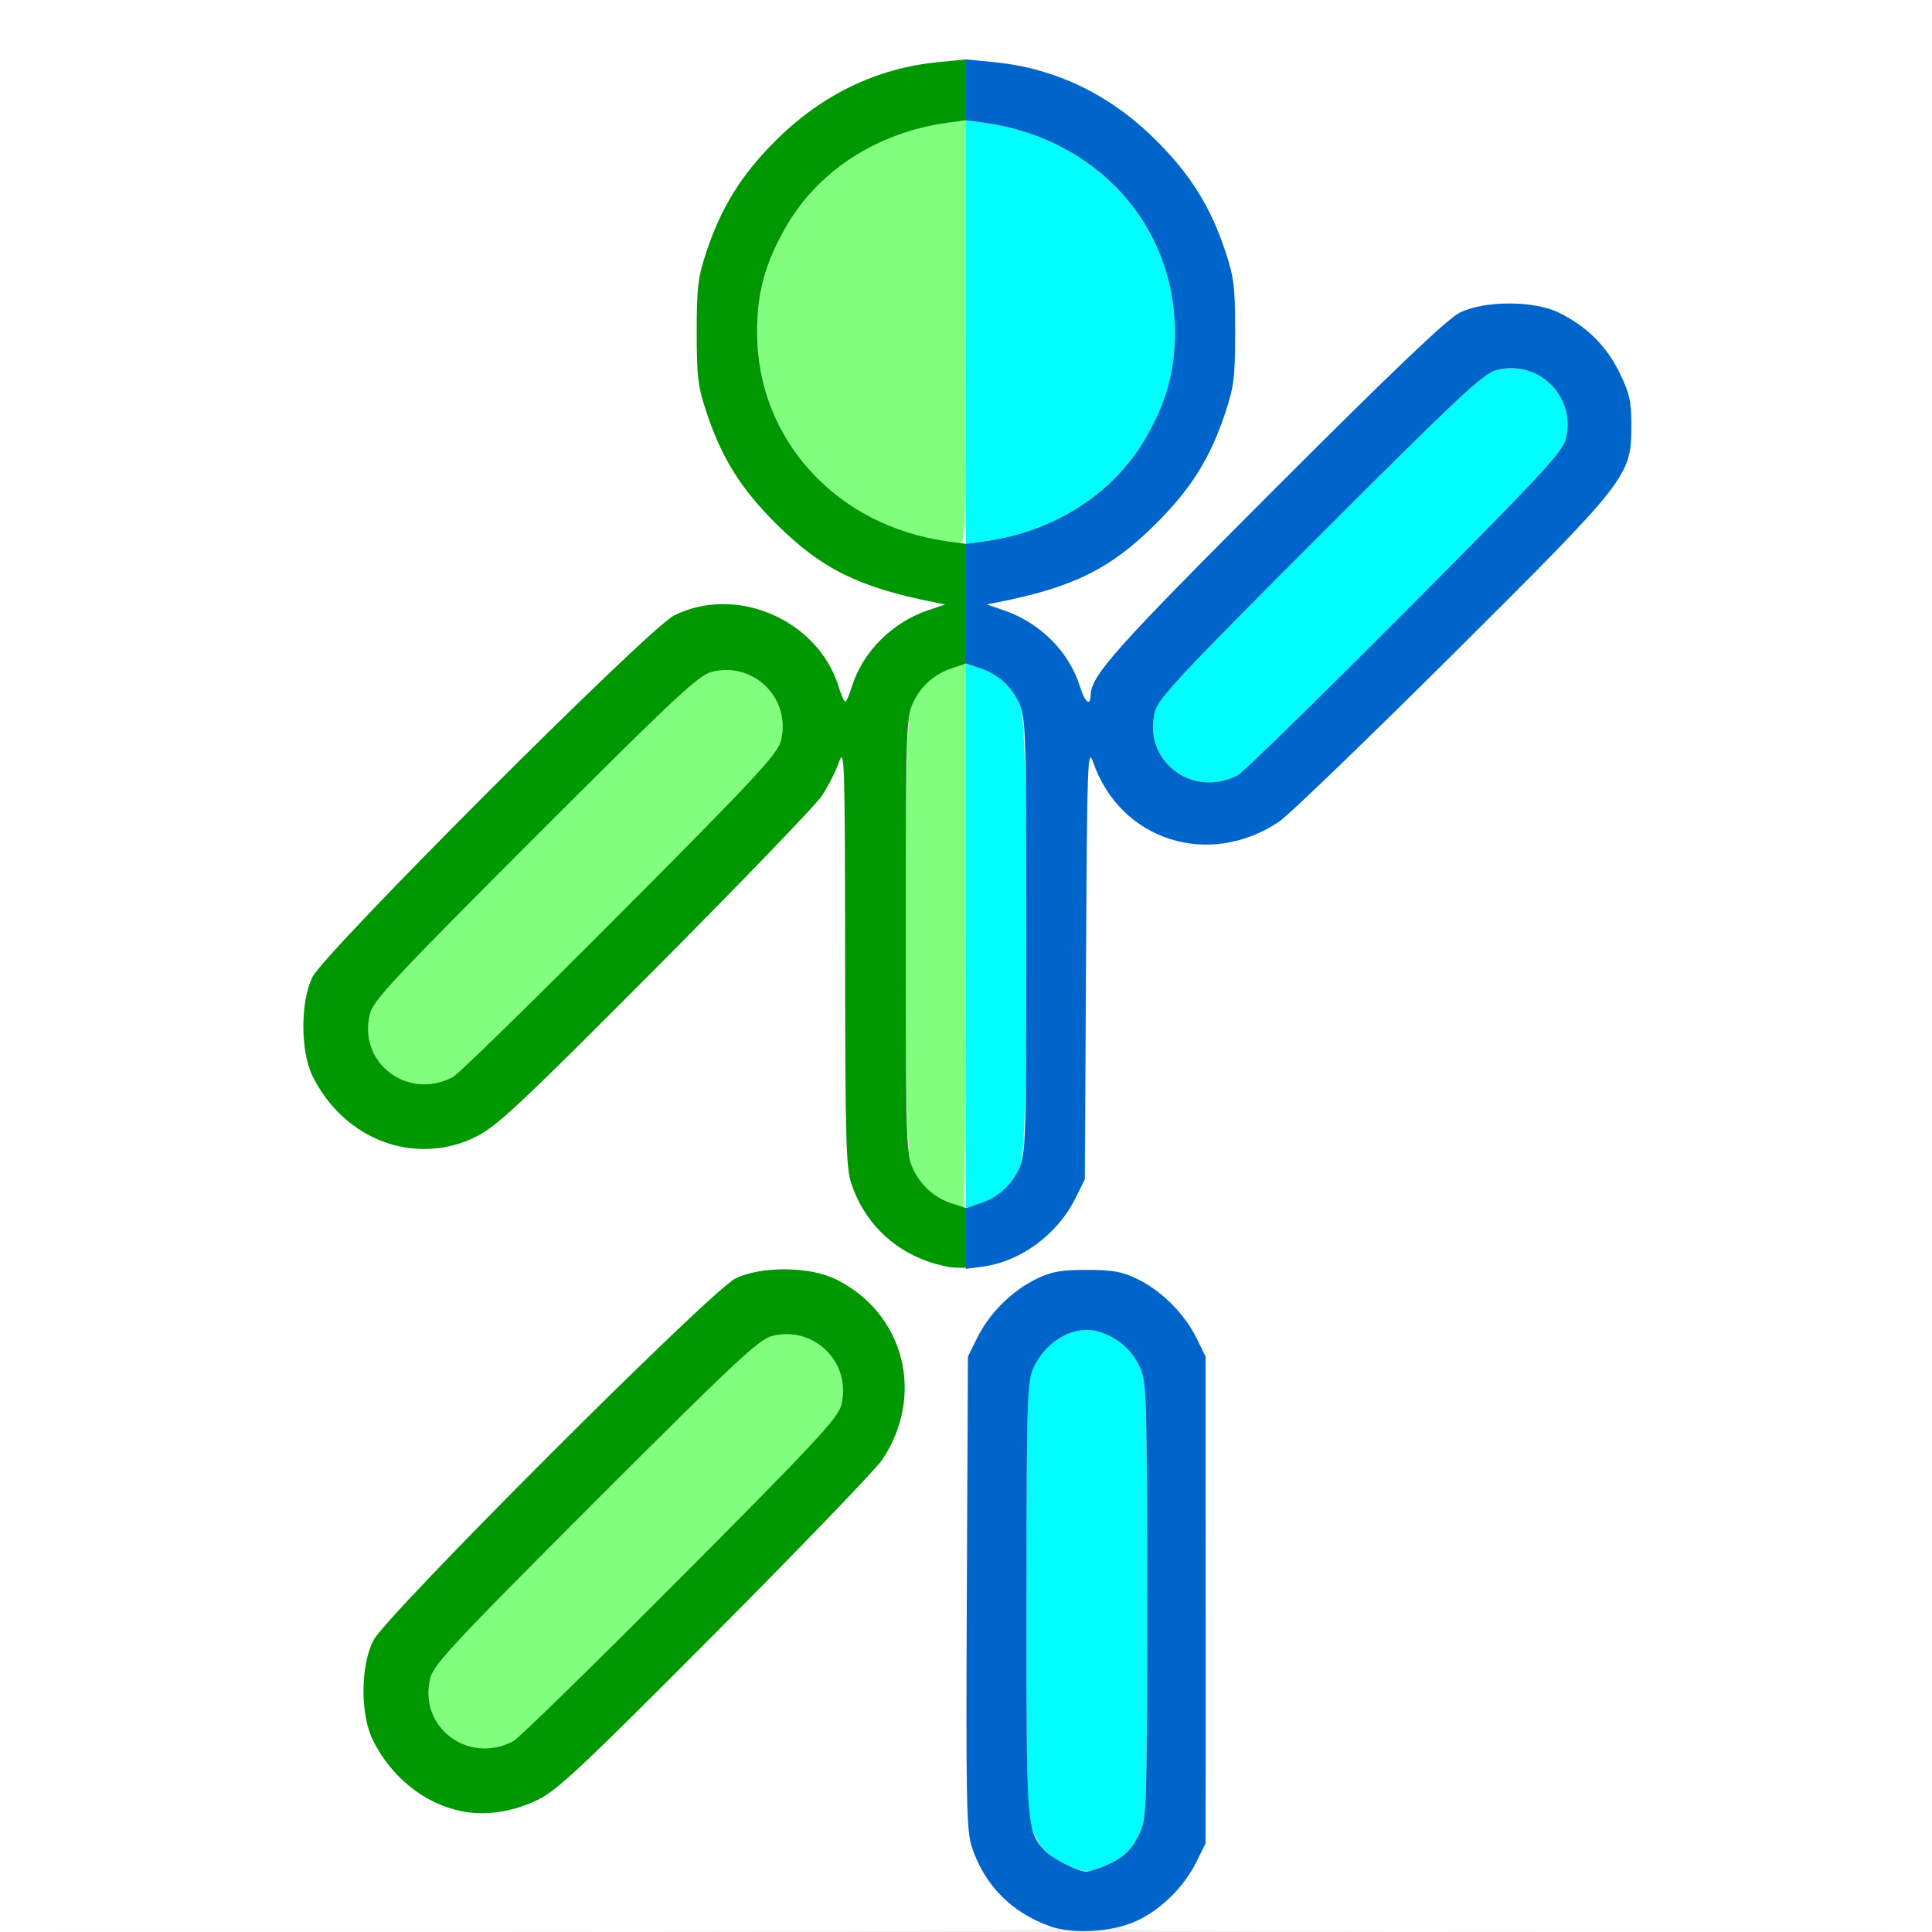
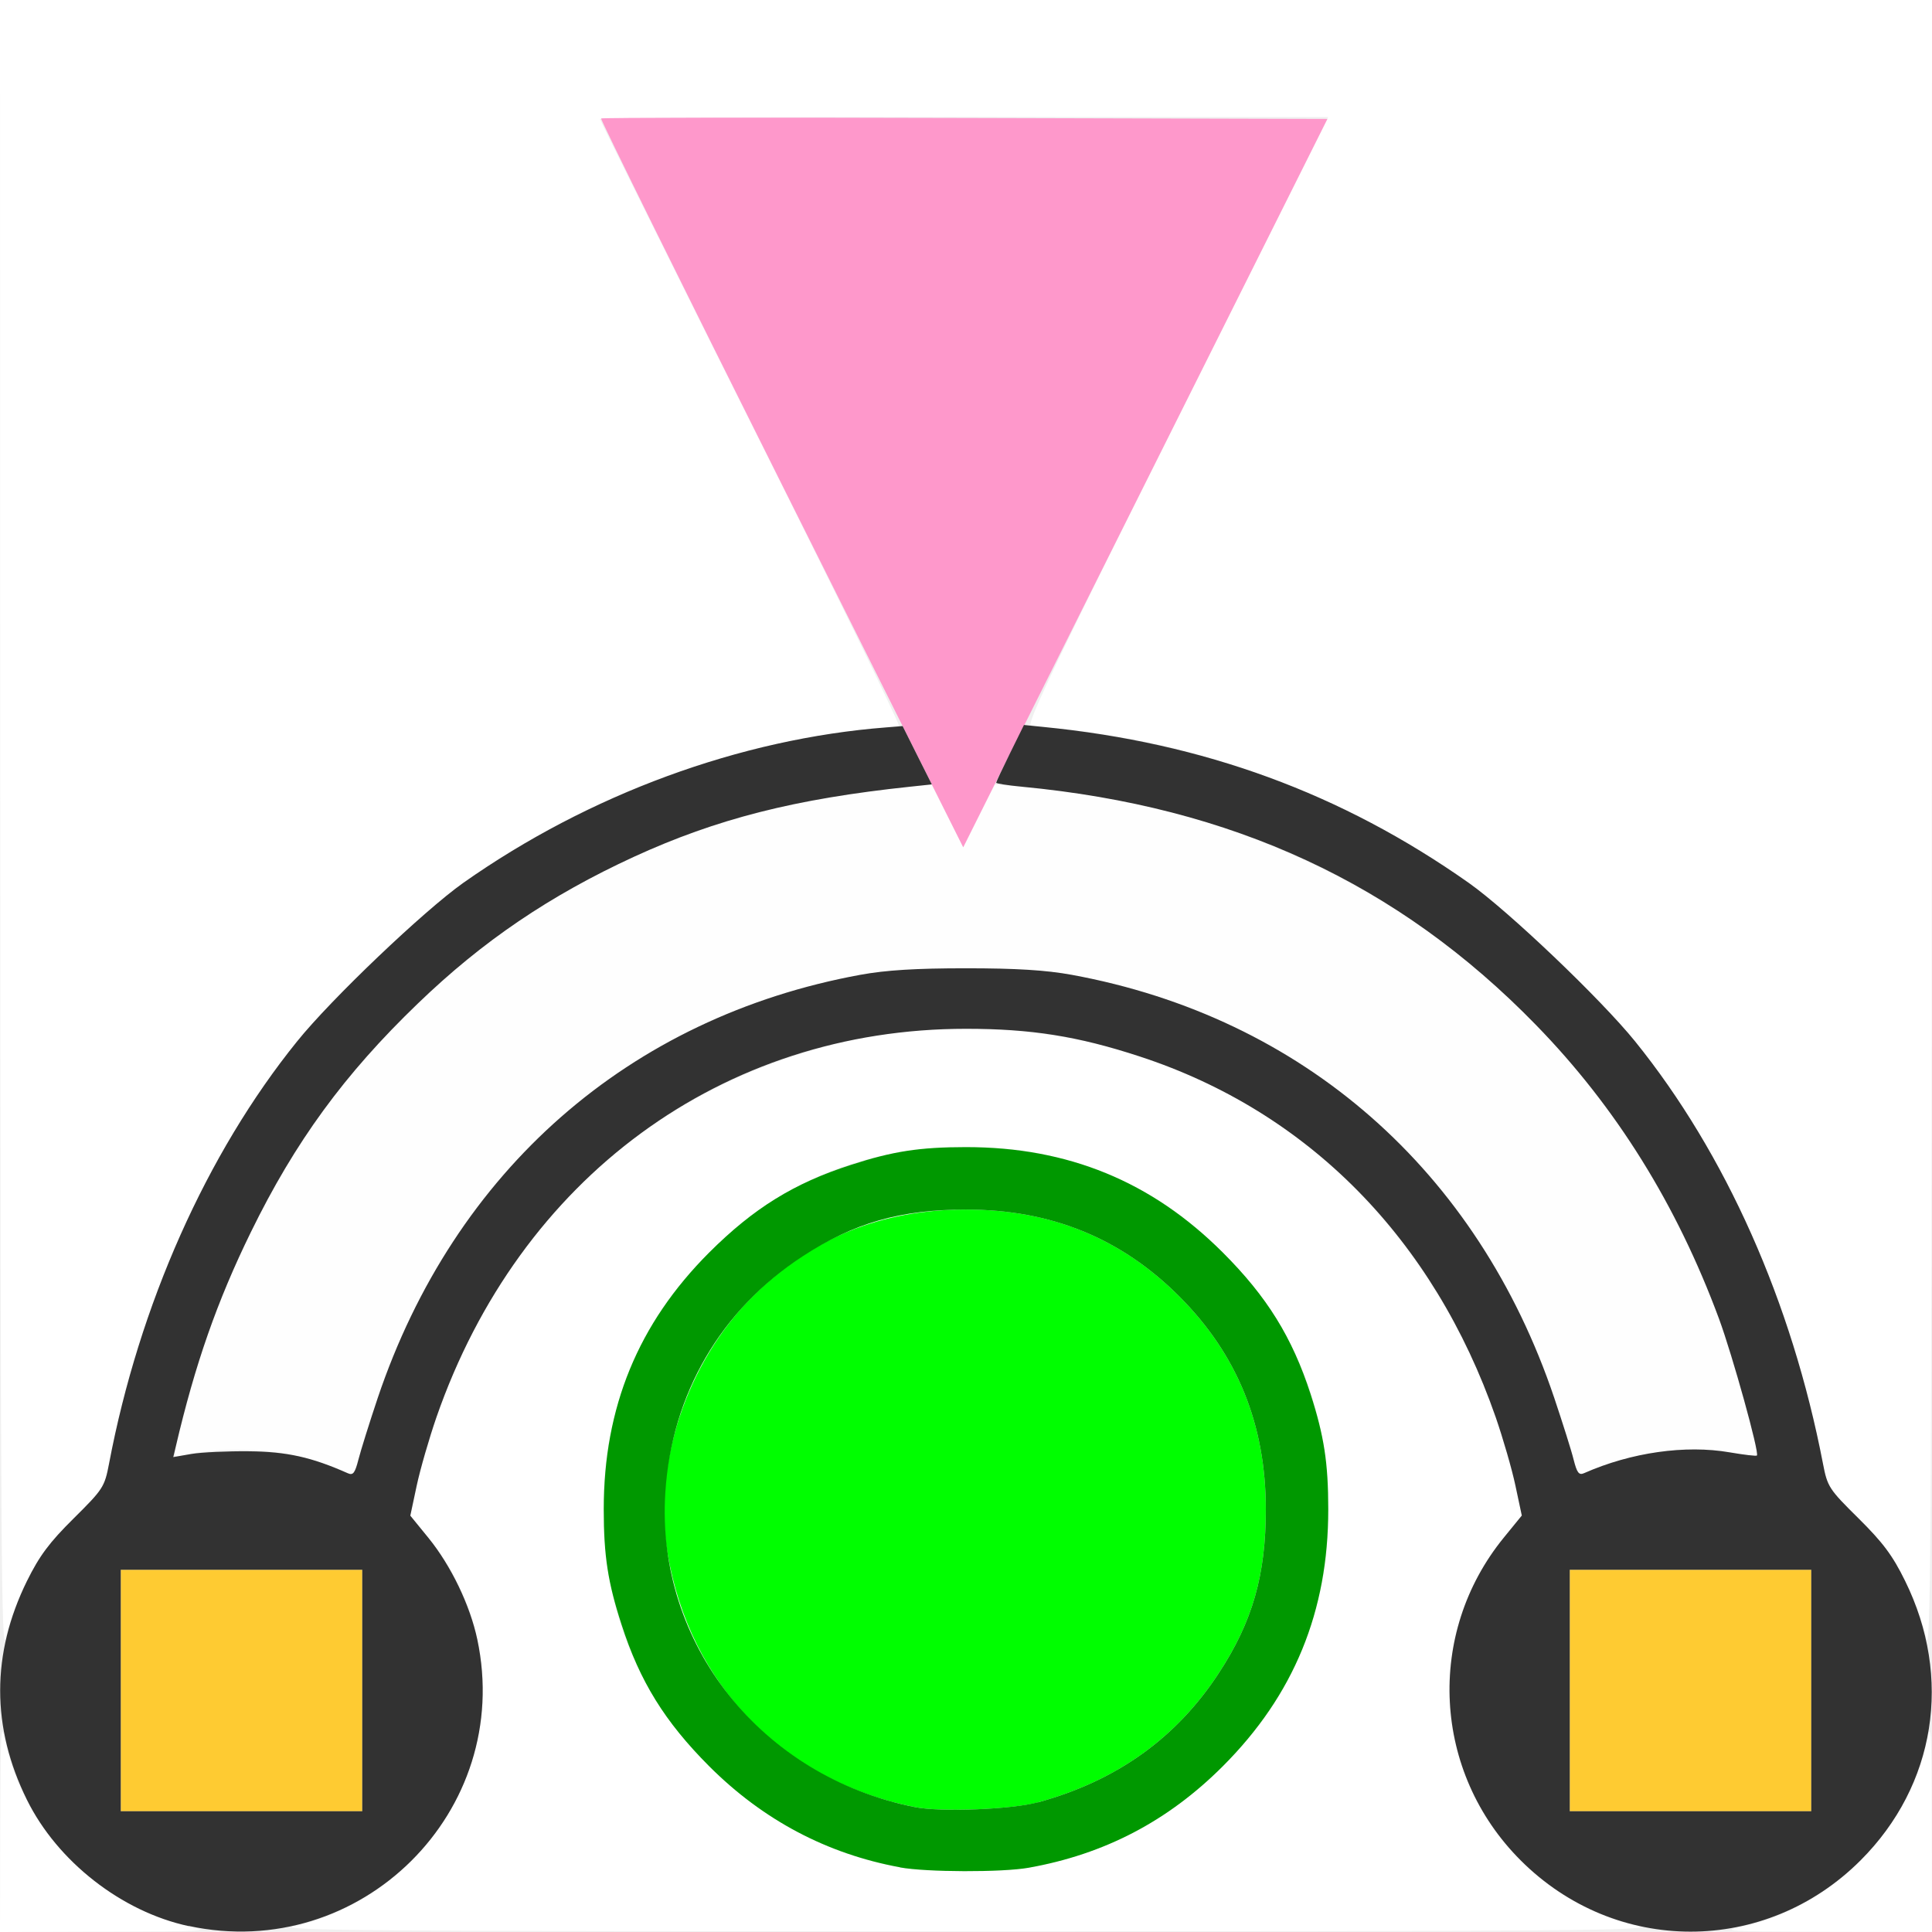
<svg xmlns="http://www.w3.org/2000/svg" version="1.1" id="svg2" width="16" height="16" viewBox="0 0 16 16">
  <defs id="defs6" />
  <g id="POSE_RELAX_TO_BREAKDOWN">
-     <path style="fill:#ffffff;stroke-width:0.031" d="M 0,8 V 0 h 8 8 v 8 8 L 12.586,15.998 C 9.441,15.997 9.183,15.993 9.312,15.948 c 0.311,-0.109 0.537,-0.34 0.639,-0.653 0.045,-0.137 0.049,-0.379 0.042,-2.107 l -0.009,-1.953 -0.077,-0.156 C 9.808,10.878 9.621,10.691 9.422,10.594 9.293,10.531 9.219,10.517 9,10.517 c -0.219,0 -0.293,0.014 -0.422,0.077 -0.199,0.097 -0.386,0.285 -0.485,0.484 l -0.077,0.156 -0.009,1.953 c -0.008,1.728 -0.003,1.971 0.042,2.107 0.102,0.313 0.329,0.544 0.639,0.653 0.129,0.045 -0.22,0.049 -4.274,0.051 L 0,16 Z m 4.453,6.906 c 0.162,-0.078 0.365,-0.269 1.472,-1.381 0.706,-0.71 1.328,-1.355 1.38,-1.433 0.361,-0.536 0.186,-1.219 -0.383,-1.498 -0.218,-0.107 -0.62,-0.11 -0.831,-0.006 -0.203,0.1 -2.886,2.782 -2.997,2.996 -0.109,0.21 -0.111,0.611 -0.005,0.827 0.103,0.209 0.257,0.376 0.439,0.475 0.307,0.167 0.608,0.174 0.926,0.02 z m 3.969,-4.502 c 0.197,-0.094 0.385,-0.281 0.485,-0.482 l 0.077,-0.156 0.01,-1.797 c 0.009,-1.672 0.013,-1.787 0.058,-1.656 0.106,0.307 0.334,0.532 0.644,0.637 0.291,0.099 0.611,0.047 0.897,-0.145 0.077,-0.052 0.721,-0.672 1.431,-1.379 1.124,-1.119 1.303,-1.31 1.388,-1.482 0.249,-0.503 0.03,-1.093 -0.502,-1.355 -0.206,-0.102 -0.614,-0.102 -0.82,-5.569e-4 -0.103,0.051 -0.535,0.462 -1.531,1.458 -1.33,1.33 -1.525,1.548 -1.527,1.712 -0.002,0.097 -0.047,0.058 -0.089,-0.075 C 8.854,5.397 8.612,5.155 8.312,5.053 L 8.172,5.006 8.266,4.987 C 8.886,4.864 9.195,4.712 9.566,4.344 9.864,4.049 10.023,3.795 10.15,3.411 10.22,3.202 10.23,3.118 10.23,2.75 c 0,-0.368 -0.01,-0.452 -0.079,-0.661 C 10.027,1.716 9.862,1.451 9.581,1.169 9.299,0.888 9.034,0.723 8.661,0.6 8.452,0.53 8.368,0.52 8,0.52 c -0.368,0 -0.452,0.01 -0.661,0.079 C 6.966,0.723 6.701,0.888 6.419,1.169 6.138,1.451 5.973,1.716 5.85,2.089 5.78,2.298 5.77,2.382 5.77,2.75 c 0,0.368 0.01,0.452 0.079,0.661 0.127,0.384 0.286,0.637 0.585,0.933 0.371,0.368 0.679,0.52 1.3,0.643 l 0.094,0.019 -0.14,0.048 C 7.388,5.155 7.146,5.397 7.056,5.683 7.034,5.754 7.009,5.812 7,5.812 6.991,5.812 6.966,5.754 6.944,5.683 6.771,5.131 6.094,4.84 5.581,5.098 5.372,5.202 2.689,7.886 2.588,8.091 2.487,8.296 2.487,8.704 2.588,8.911 c 0.114,0.231 0.271,0.39 0.493,0.5 0.173,0.085 0.238,0.1 0.434,0.1 0.428,0 0.443,-0.012 1.909,-1.485 0.706,-0.71 1.327,-1.354 1.379,-1.431 0.052,-0.077 0.117,-0.204 0.144,-0.281 0.046,-0.131 0.049,-0.022 0.051,1.601 0.002,1.911 -2.5e-4,1.89 0.194,2.172 0.258,0.375 0.809,0.518 1.23,0.319 z" id="path827" />
-     <path style="fill:#82fe7f;stroke-width:0.031" d="M 3.859,14.453 C 3.626,14.37 3.502,14.134 3.565,13.892 3.594,13.783 3.786,13.578 4.932,12.432 6.078,11.286 6.283,11.094 6.392,11.065 c 0.352,-0.092 0.668,0.225 0.574,0.576 -0.028,0.105 -0.235,0.327 -1.335,1.431 C 4.914,13.791 4.293,14.398 4.25,14.42 c -0.132,0.069 -0.26,0.08 -0.391,0.033 z M 7.828,9.941 C 7.679,9.873 7.613,9.803 7.548,9.648 c -0.072,-0.173 -0.072,-3.624 0,-3.797 0.076,-0.181 0.179,-0.272 0.382,-0.334 L 8,5.496 v 2.252 C 8,8.987 7.989,10 7.977,9.999 7.964,9.999 7.897,9.973 7.828,9.941 Z M 3.359,8.953 C 3.126,8.87 3.002,8.634 3.065,8.392 3.094,8.283 3.286,8.078 4.432,6.932 5.578,5.786 5.783,5.594 5.892,5.565 6.244,5.473 6.56,5.791 6.465,6.142 6.437,6.246 6.23,6.468 5.13,7.572 4.414,8.291 3.793,8.898 3.75,8.92 3.618,8.989 3.49,9 3.359,8.953 Z M 7.723,4.465 C 7.366,4.406 6.949,4.176 6.716,3.912 6.425,3.58 6.27,3.178 6.27,2.75 c 0,-0.889 0.657,-1.609 1.582,-1.734 L 8,0.996 V 2.748 C 8,4.397 7.997,4.5 7.945,4.496 7.915,4.494 7.815,4.48 7.723,4.465 Z" id="path825" />
-     <path style="fill:#00fefe;stroke-width:0.031" d="m 8.828,15.441 c -0.149,-0.068 -0.215,-0.138 -0.28,-0.293 -0.041,-0.099 -0.048,-0.364 -0.047,-1.905 6.438e-4,-1.675 0.004,-1.798 0.059,-1.918 0.066,-0.145 0.177,-0.244 0.333,-0.295 0.199,-0.066 0.444,0.067 0.548,0.295 0.054,0.119 0.058,0.242 0.058,1.924 0,1.677 -0.004,1.805 -0.057,1.922 -0.068,0.149 -0.138,0.215 -0.293,0.28 -0.145,0.06 -0.167,0.06 -0.32,-0.011 z M 8,7.75 V 5.496 l 0.07,0.022 c 0.202,0.062 0.306,0.153 0.382,0.334 0.072,0.173 0.072,3.624 0,3.797 C 8.376,9.829 8.273,9.92 8.07,9.983 L 8,10.004 Z M 9.859,6.453 C 9.626,6.37 9.502,6.134 9.565,5.892 9.594,5.783 9.786,5.578 10.932,4.432 12.078,3.286 12.283,3.094 12.392,3.065 12.744,2.973 13.06,3.291 12.965,3.642 12.937,3.746 12.73,3.968 11.63,5.072 10.914,5.791 10.293,6.398 10.25,6.42 10.118,6.489 9.99,6.5 9.859,6.453 Z M 8,2.75 V 0.996 l 0.148,0.02 c 0.743,0.1 1.323,0.586 1.527,1.281 0.072,0.246 0.072,0.66 0,0.906 C 9.471,3.897 8.892,4.384 8.148,4.484 L 8,4.504 Z" id="path823" />
-     <path style="fill:#0065cb;stroke-width:0.031" d="M 8.688,15.95 C 8.374,15.836 8.15,15.607 8.048,15.295 8.004,15.158 7.999,14.916 8.007,13.188 l 0.009,-1.953 0.077,-0.156 C 8.192,10.878 8.379,10.691 8.578,10.594 8.707,10.531 8.781,10.517 9,10.517 c 0.219,0 0.293,0.014 0.422,0.077 0.199,0.097 0.386,0.285 0.485,0.484 l 0.077,0.156 V 13.25 15.266 l -0.077,0.156 c -0.1,0.201 -0.288,0.388 -0.485,0.482 -0.204,0.097 -0.537,0.118 -0.734,0.046 z m 0.461,-0.498 c 0.155,-0.065 0.225,-0.131 0.293,-0.28 0.054,-0.117 0.057,-0.244 0.057,-1.922 0,-1.682 -0.004,-1.805 -0.058,-1.924 -0.066,-0.145 -0.177,-0.244 -0.333,-0.295 -0.199,-0.066 -0.444,0.067 -0.548,0.295 -0.054,0.119 -0.058,0.243 -0.059,1.918 -7.281e-4,1.903 -6.25e-5,1.913 0.149,2.08 0.056,0.063 0.274,0.175 0.344,0.176 0.022,3.78e-4 0.092,-0.021 0.155,-0.047 z M 8,10.257 V 10.005 L 8.107,9.969 C 8.264,9.918 8.375,9.819 8.441,9.674 8.495,9.555 8.499,9.432 8.499,7.75 c 0,-1.682 -0.004,-1.805 -0.058,-1.924 C 8.375,5.681 8.264,5.582 8.107,5.531 L 8,5.495 V 4.999 4.504 L 8.148,4.484 C 8.741,4.404 9.24,4.077 9.507,3.594 9.666,3.308 9.73,3.065 9.73,2.75 c 0,-0.889 -0.657,-1.609 -1.582,-1.734 L 8,0.996 V 0.744 0.492 l 0.226,0.022 c 0.518,0.051 0.97,0.269 1.355,0.655 0.282,0.282 0.446,0.547 0.569,0.919 0.069,0.209 0.079,0.293 0.079,0.661 0,0.368 -0.01,0.452 -0.079,0.661 C 10.023,3.795 9.864,4.049 9.566,4.344 9.195,4.712 8.886,4.864 8.266,4.987 l -0.094,0.019 0.14,0.048 c 0.3,0.102 0.542,0.343 0.631,0.63 0.042,0.133 0.087,0.171 0.089,0.075 0.003,-0.164 0.197,-0.381 1.527,-1.712 0.996,-0.996 1.428,-1.407 1.531,-1.458 0.206,-0.101 0.613,-0.101 0.82,5.569e-4 0.231,0.114 0.39,0.271 0.5,0.493 0.085,0.173 0.1,0.238 0.1,0.434 0,0.428 -0.012,0.443 -1.485,1.909 C 11.315,6.131 10.671,6.752 10.594,6.804 10.011,7.195 9.277,6.961 9.053,6.312 9.007,6.182 9.003,6.296 8.994,7.969 l -0.01,1.797 -0.077,0.156 c -0.148,0.3 -0.452,0.524 -0.768,0.568 L 8,10.508 Z M 10.25,6.42 C 10.293,6.398 10.914,5.791 11.63,5.072 12.73,3.968 12.937,3.746 12.965,3.642 13.06,3.291 12.744,2.973 12.392,3.065 12.283,3.094 12.078,3.286 10.932,4.432 9.786,5.578 9.594,5.783 9.565,5.892 9.459,6.298 9.874,6.617 10.25,6.42 Z" id="path821" />
-     <path style="fill:#009800;stroke-width:0.031" d="M 3.819,14.999 C 3.513,14.937 3.239,14.715 3.088,14.411 c -0.106,-0.215 -0.103,-0.617 0.005,-0.827 0.111,-0.213 2.794,-2.896 2.997,-2.996 0.211,-0.104 0.613,-0.101 0.831,0.006 0.569,0.279 0.744,0.962 0.383,1.498 -0.053,0.078 -0.674,0.723 -1.38,1.433 -1.107,1.112 -1.31,1.303 -1.472,1.381 -0.21,0.101 -0.434,0.134 -0.634,0.093 z M 4.25,14.42 C 4.293,14.398 4.914,13.791 5.63,13.072 6.73,11.968 6.937,11.746 6.965,11.642 7.06,11.291 6.744,10.973 6.392,11.065 6.283,11.094 6.078,11.286 4.932,12.432 3.786,13.578 3.594,13.783 3.565,13.892 3.459,14.298 3.874,14.617 4.25,14.42 Z M 7.688,10.448 C 7.38,10.34 7.156,10.113 7.051,9.804 7.006,9.673 7,9.435 6.999,7.913 6.997,6.29 6.994,6.181 6.948,6.312 6.921,6.39 6.856,6.516 6.804,6.594 6.752,6.671 6.131,7.315 5.425,8.025 4.306,9.149 4.115,9.328 3.943,9.413 3.44,9.662 2.851,9.443 2.588,8.911 2.487,8.704 2.487,8.296 2.588,8.091 2.689,7.886 5.372,5.202 5.581,5.098 6.094,4.84 6.771,5.131 6.944,5.683 6.966,5.754 6.991,5.812 7,5.812 7.009,5.812 7.034,5.754 7.056,5.683 7.146,5.397 7.388,5.155 7.688,5.053 L 7.828,5.006 7.734,4.987 C 7.114,4.864 6.805,4.712 6.434,4.344 6.136,4.049 5.977,3.795 5.85,3.411 5.78,3.202 5.77,3.118 5.77,2.75 c 0,-0.368 0.01,-0.452 0.079,-0.661 C 5.973,1.716 6.138,1.451 6.419,1.169 6.805,0.784 7.257,0.565 7.774,0.514 L 8,0.492 V 0.744 0.996 L 7.852,1.016 C 7.259,1.096 6.76,1.423 6.493,1.906 6.334,2.192 6.27,2.435 6.27,2.75 c 0,0.889 0.657,1.609 1.582,1.734 L 8,4.504 V 4.999 5.495 L 7.893,5.531 C 7.736,5.582 7.625,5.681 7.559,5.826 7.505,5.945 7.501,6.068 7.501,7.75 c 0,1.682 0.004,1.805 0.058,1.924 0.066,0.145 0.177,0.244 0.333,0.295 L 8,10.005 V 10.252 10.5 L 7.914,10.498 C 7.867,10.498 7.765,10.475 7.688,10.448 Z M 3.75,8.92 C 3.793,8.898 4.414,8.291 5.13,7.572 6.23,6.468 6.437,6.246 6.465,6.142 6.56,5.791 6.244,5.473 5.892,5.565 5.783,5.594 5.578,5.786 4.432,6.932 3.286,8.078 3.094,8.283 3.065,8.392 2.959,8.798 3.374,9.117 3.75,8.92 Z" id="path819" />
+     <path style="fill:#ffffff;stroke-width:0.031" d="M 0.002,15.117 C 0.005,14.282 0.007,14.245 0.049,14.438 0.204,15.16 0.84,15.796 1.562,15.951 c 0.192,0.041 0.155,0.044 -0.68,0.046 L 0,16 Z M 2.438,15.951 c 0.347,-0.075 0.699,-0.271 0.971,-0.543 0.728,-0.728 0.788,-1.875 0.14,-2.671 L 3.398,12.553 3.451,12.304 C 3.481,12.167 3.554,11.913 3.614,11.739 4.128,10.259 5.165,9.206 6.562,8.749 7.075,8.581 7.459,8.52 8,8.52 c 2.017,0 3.696,1.232 4.386,3.218 0.06,0.174 0.134,0.429 0.163,0.565 l 0.053,0.249 -0.15,0.184 c -0.649,0.796 -0.589,1.943 0.14,2.671 0.272,0.272 0.624,0.469 0.971,0.543 0.177,0.038 -0.552,0.044 -5.562,0.044 -5.01,0 -5.739,-0.006 -5.563,-0.044 z m 6.08,-0.484 c 0.628,-0.111 1.154,-0.386 1.609,-0.841 0.367,-0.367 0.574,-0.701 0.727,-1.173 C 10.966,13.105 11,12.885 11,12.5 11,11.654 10.716,10.963 10.127,10.373 9.759,10.006 9.426,9.799 8.953,9.647 8.605,9.534 8.385,9.5 8,9.5 7.154,9.5 6.463,9.784 5.873,10.373 5.506,10.741 5.299,11.074 5.147,11.547 5.034,11.895 5,12.115 5,12.5 c 0,0.846 0.284,1.537 0.873,2.127 0.445,0.445 0.975,0.726 1.58,0.838 0.219,0.04 0.843,0.042 1.065,0.003 z m 5.92,0.484 c 0.723,-0.155 1.359,-0.791 1.514,-1.514 0.041,-0.192 0.044,-0.155 0.046,0.68 L 16,16 15.117,15.998 C 14.282,15.995 14.245,15.993 14.438,15.951 Z M 0.002,6.883 0,0 h 8 8 L 15.998,6.883 C 15.995,12.853 15.989,13.739 15.951,13.562 15.927,13.451 15.849,13.24 15.777,13.094 15.673,12.884 15.592,12.775 15.39,12.575 15.146,12.334 15.134,12.314 15.097,12.122 14.839,10.784 14.291,9.555 13.54,8.625 13.257,8.273 12.49,7.543 12.164,7.312 11.434,6.798 10.619,6.424 9.75,6.203 9.421,6.12 8.881,6.032 8.696,6.031 8.631,6.031 8.56,6.018 8.537,6.004 8.505,5.984 8.793,5.382 9.748,3.473 L 11,0.969 H 7.984 c -1.659,0 -3.016,0.007 -3.016,0.016 0,0.009 0.562,1.139 1.248,2.512 0.687,1.373 1.24,2.505 1.229,2.516 -0.011,0.011 -0.073,0.019 -0.139,0.019 -0.187,0 -0.725,0.088 -1.055,0.172 C 5.365,6.429 4.573,6.793 3.836,7.312 3.51,7.543 2.743,8.273 2.46,8.625 1.711,9.552 1.152,10.808 0.903,12.122 0.866,12.315 0.854,12.333 0.61,12.575 0.408,12.775 0.327,12.884 0.223,13.094 0.151,13.24 0.073,13.451 0.049,13.562 0.011,13.739 0.005,12.853 0.002,6.883 Z" id="path831" />
+     <path style="fill:#fefefe;stroke-width:0.031" d="M 2.719,12.139 C 2.4,12.004 1.903,11.967 1.522,12.051 1.421,12.073 1.417,12.113 1.567,11.551 1.821,10.602 2.306,9.638 2.899,8.904 3.173,8.565 3.783,7.987 4.118,7.75 5.148,7.022 6.179,6.648 7.522,6.516 l 0.194,-0.019 0.13,0.259 L 7.977,7.015 8.106,6.756 8.234,6.496 8.469,6.517 c 0.93,0.081 1.723,0.299 2.516,0.693 1.492,0.742 2.636,2.048 3.251,3.712 0.112,0.304 0.336,1.111 0.314,1.133 -0.006,0.006 -0.107,-0.006 -0.224,-0.026 -0.368,-0.064 -0.818,2e-6 -1.207,0.172 -0.043,0.019 -0.059,-0.002 -0.087,-0.112 -0.019,-0.074 -0.091,-0.304 -0.16,-0.51 C 12.237,9.693 10.79,8.424 8.875,8.073 c -0.411,-0.075 -1.339,-0.075 -1.75,0 -1.915,0.351 -3.362,1.62 -3.997,3.505 -0.069,0.206 -0.141,0.435 -0.16,0.508 -0.019,0.073 -0.044,0.131 -0.056,0.129 -0.012,-0.002 -0.1,-0.036 -0.194,-0.076 z" id="path829" />
+     <path style="fill:#fe98cb;stroke-width:0.031" d="M 6.471,4.004 C 5.643,2.348 4.971,0.988 4.978,0.981 c 0.007,-0.007 1.363,-0.009 3.014,-0.004 l 3.001,0.008 -1.508,3.016 -1.508,3.016 z" id="path827" />
+     <path style="fill:#fecb32;stroke-width:0.031" d="m 1,14 v -1 h 1 1 v 1 1 H 2 1 Z m 12,0 v -1 h 1 1 v 1 1 h -1 -1 z" id="path825" />
+     <path style="fill:#00fe00;stroke-width:0.031" d="M 7.578,14.966 C 6.488,14.751 5.713,13.956 5.528,12.861 5.405,12.131 5.686,11.284 6.235,10.735 6.717,10.253 7.297,10.017 8,10.017 c 0.703,0 1.283,0.236 1.765,0.718 C 10.247,11.217 10.483,11.797 10.483,12.5 c 0,0.544 -0.11,0.929 -0.388,1.354 C 9.743,14.394 9.246,14.749 8.594,14.927 8.381,14.985 7.789,15.008 7.578,14.966 Z" id="path823" />
+     <path style="fill:#009800;stroke-width:0.031" d="M 7.453,15.464 C 6.848,15.353 6.318,15.072 5.873,14.627 5.506,14.259 5.299,13.926 5.147,13.453 5.034,13.105 5,12.885 5,12.5 5,11.654 5.284,10.963 5.873,10.373 6.241,10.006 6.574,9.799 7.047,9.647 7.395,9.534 7.615,9.5 8,9.5 c 0.846,0 1.537,0.284 2.127,0.873 0.367,0.367 0.574,0.701 0.727,1.173 C 10.966,11.895 11,12.115 11,12.5 c 0,0.846 -0.284,1.537 -0.873,2.127 -0.455,0.455 -0.98,0.729 -1.609,0.841 -0.221,0.039 -0.845,0.037 -1.065,-0.003 z M 8.594,14.927 C 9.246,14.749 9.743,14.394 10.095,13.854 10.373,13.429 10.483,13.044 10.483,12.5 10.483,11.797 10.247,11.217 9.765,10.735 9.283,10.253 8.703,10.017 8,10.017 c -0.544,0 -0.929,0.11 -1.354,0.388 -0.678,0.443 -1.084,1.141 -1.136,1.956 -0.08,1.251 0.795,2.353 2.068,2.605 0.211,0.042 0.803,0.019 1.016,-0.04 z" id="path821" />
+     <path style="fill:#323232;stroke-width:0.031" d="M 1.562,15.951 C 1.008,15.832 0.475,15.416 0.223,14.905 -0.073,14.306 -0.072,13.694 0.223,13.094 0.327,12.884 0.408,12.775 0.61,12.575 0.854,12.333 0.866,12.315 0.903,12.122 1.152,10.808 1.711,9.552 2.46,8.625 2.743,8.273 3.51,7.543 3.836,7.312 4.878,6.578 6.129,6.118 7.339,6.024 L 7.475,6.013 7.596,6.255 7.717,6.496 7.538,6.515 C 6.582,6.616 5.935,6.781 5.249,7.096 4.554,7.416 3.996,7.794 3.461,8.31 2.852,8.896 2.443,9.456 2.078,10.203 1.799,10.772 1.614,11.301 1.456,11.979 l -0.021,0.088 0.15,-0.026 c 0.082,-0.014 0.297,-0.024 0.478,-0.022 0.313,0.003 0.516,0.048 0.818,0.182 0.043,0.019 0.059,-0.002 0.087,-0.112 C 2.987,12.014 3.059,11.784 3.128,11.578 3.763,9.693 5.21,8.424 7.125,8.073 7.338,8.034 7.585,8.019 8,8.019 c 0.415,0 0.662,0.015 0.875,0.054 1.915,0.351 3.362,1.62 3.997,3.505 0.069,0.206 0.142,0.436 0.16,0.51 0.028,0.11 0.044,0.131 0.087,0.112 0.389,-0.172 0.839,-0.236 1.207,-0.172 0.117,0.02 0.218,0.032 0.224,0.026 0.022,-0.022 -0.202,-0.829 -0.314,-1.133 C 13.886,9.976 13.384,9.169 12.721,8.489 11.579,7.316 10.209,6.681 8.461,6.515 8.345,6.504 8.25,6.489 8.25,6.482 8.25,6.475 8.302,6.365 8.365,6.237 L 8.48,6.004 8.639,6.02 C 9.971,6.152 11.111,6.57 12.164,7.312 c 0.326,0.23 1.093,0.961 1.377,1.312 0.751,0.93 1.298,2.159 1.556,3.497 0.037,0.192 0.049,0.211 0.294,0.453 0.202,0.2 0.283,0.308 0.386,0.518 0.395,0.802 0.253,1.693 -0.368,2.314 -0.788,0.788 -2.029,0.788 -2.816,0 -0.728,-0.728 -0.788,-1.875 -0.14,-2.671 l 0.15,-0.184 -0.053,-0.249 c -0.029,-0.137 -0.103,-0.391 -0.163,-0.565 C 11.872,10.259 10.835,9.206 9.438,8.749 8.925,8.581 8.541,8.52 8,8.52 c -2.017,0 -3.696,1.232 -4.386,3.218 -0.06,0.174 -0.134,0.429 -0.163,0.565 l -0.053,0.249 0.15,0.184 c 0.187,0.23 0.345,0.558 0.405,0.842 0.301,1.421 -0.965,2.678 -2.39,2.372 z M 3,14 V 13 H 2 1 v 1 1 h 1 1 z m 12,0 v -1 h -1 -1 v 1 1 h 1 1 z" id="path819" />
  </g>
</svg>
